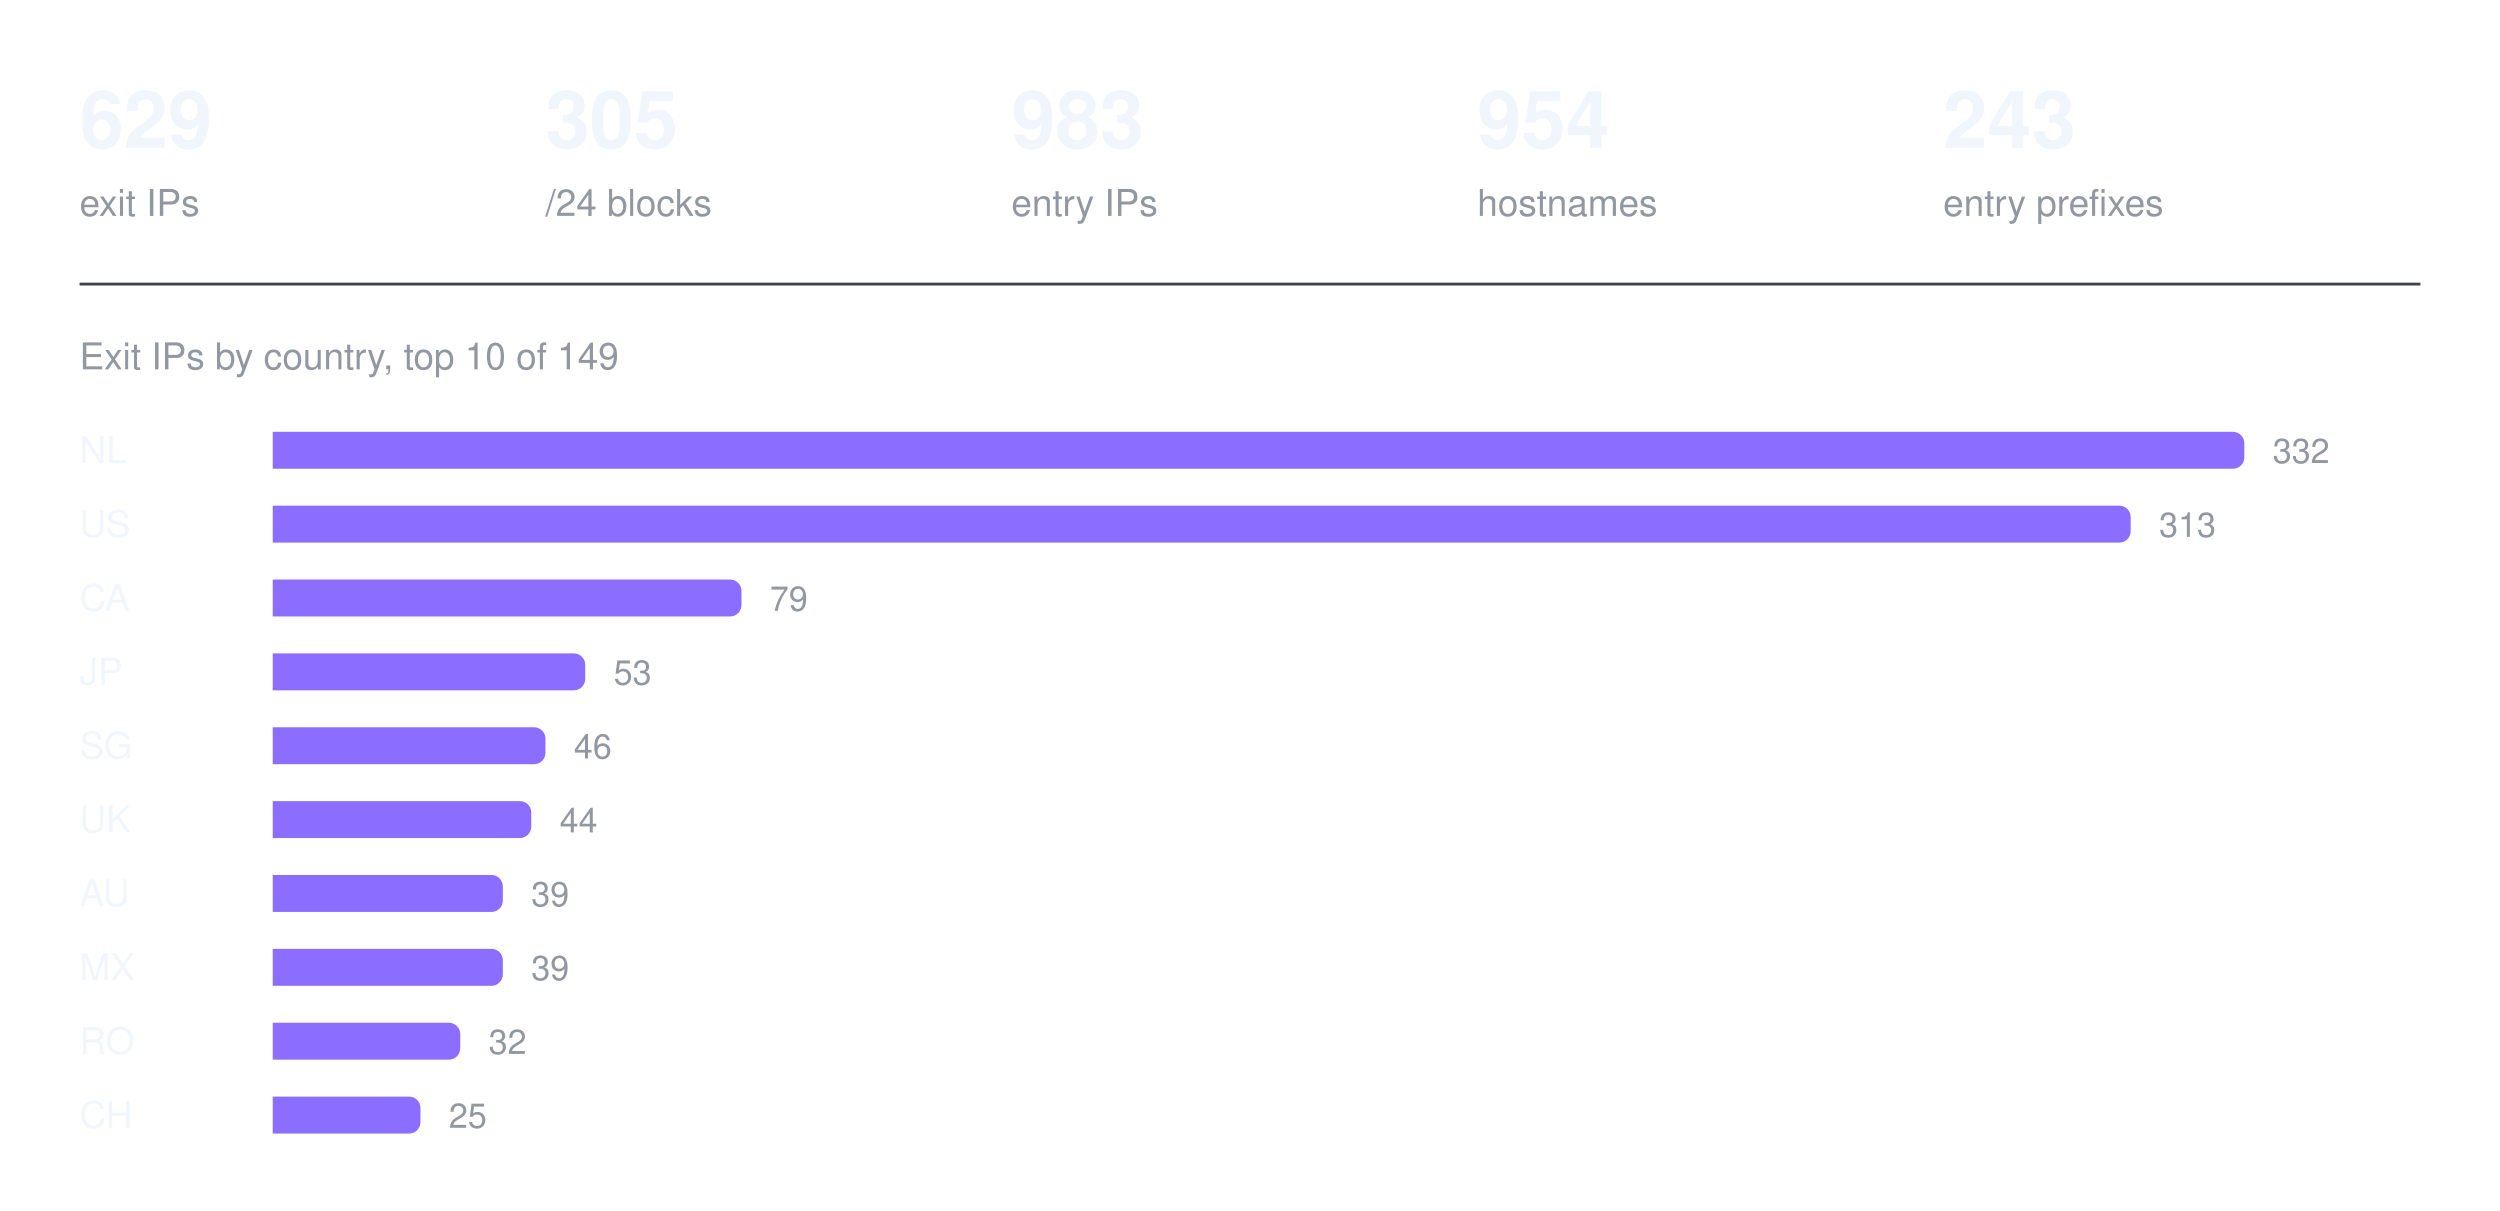
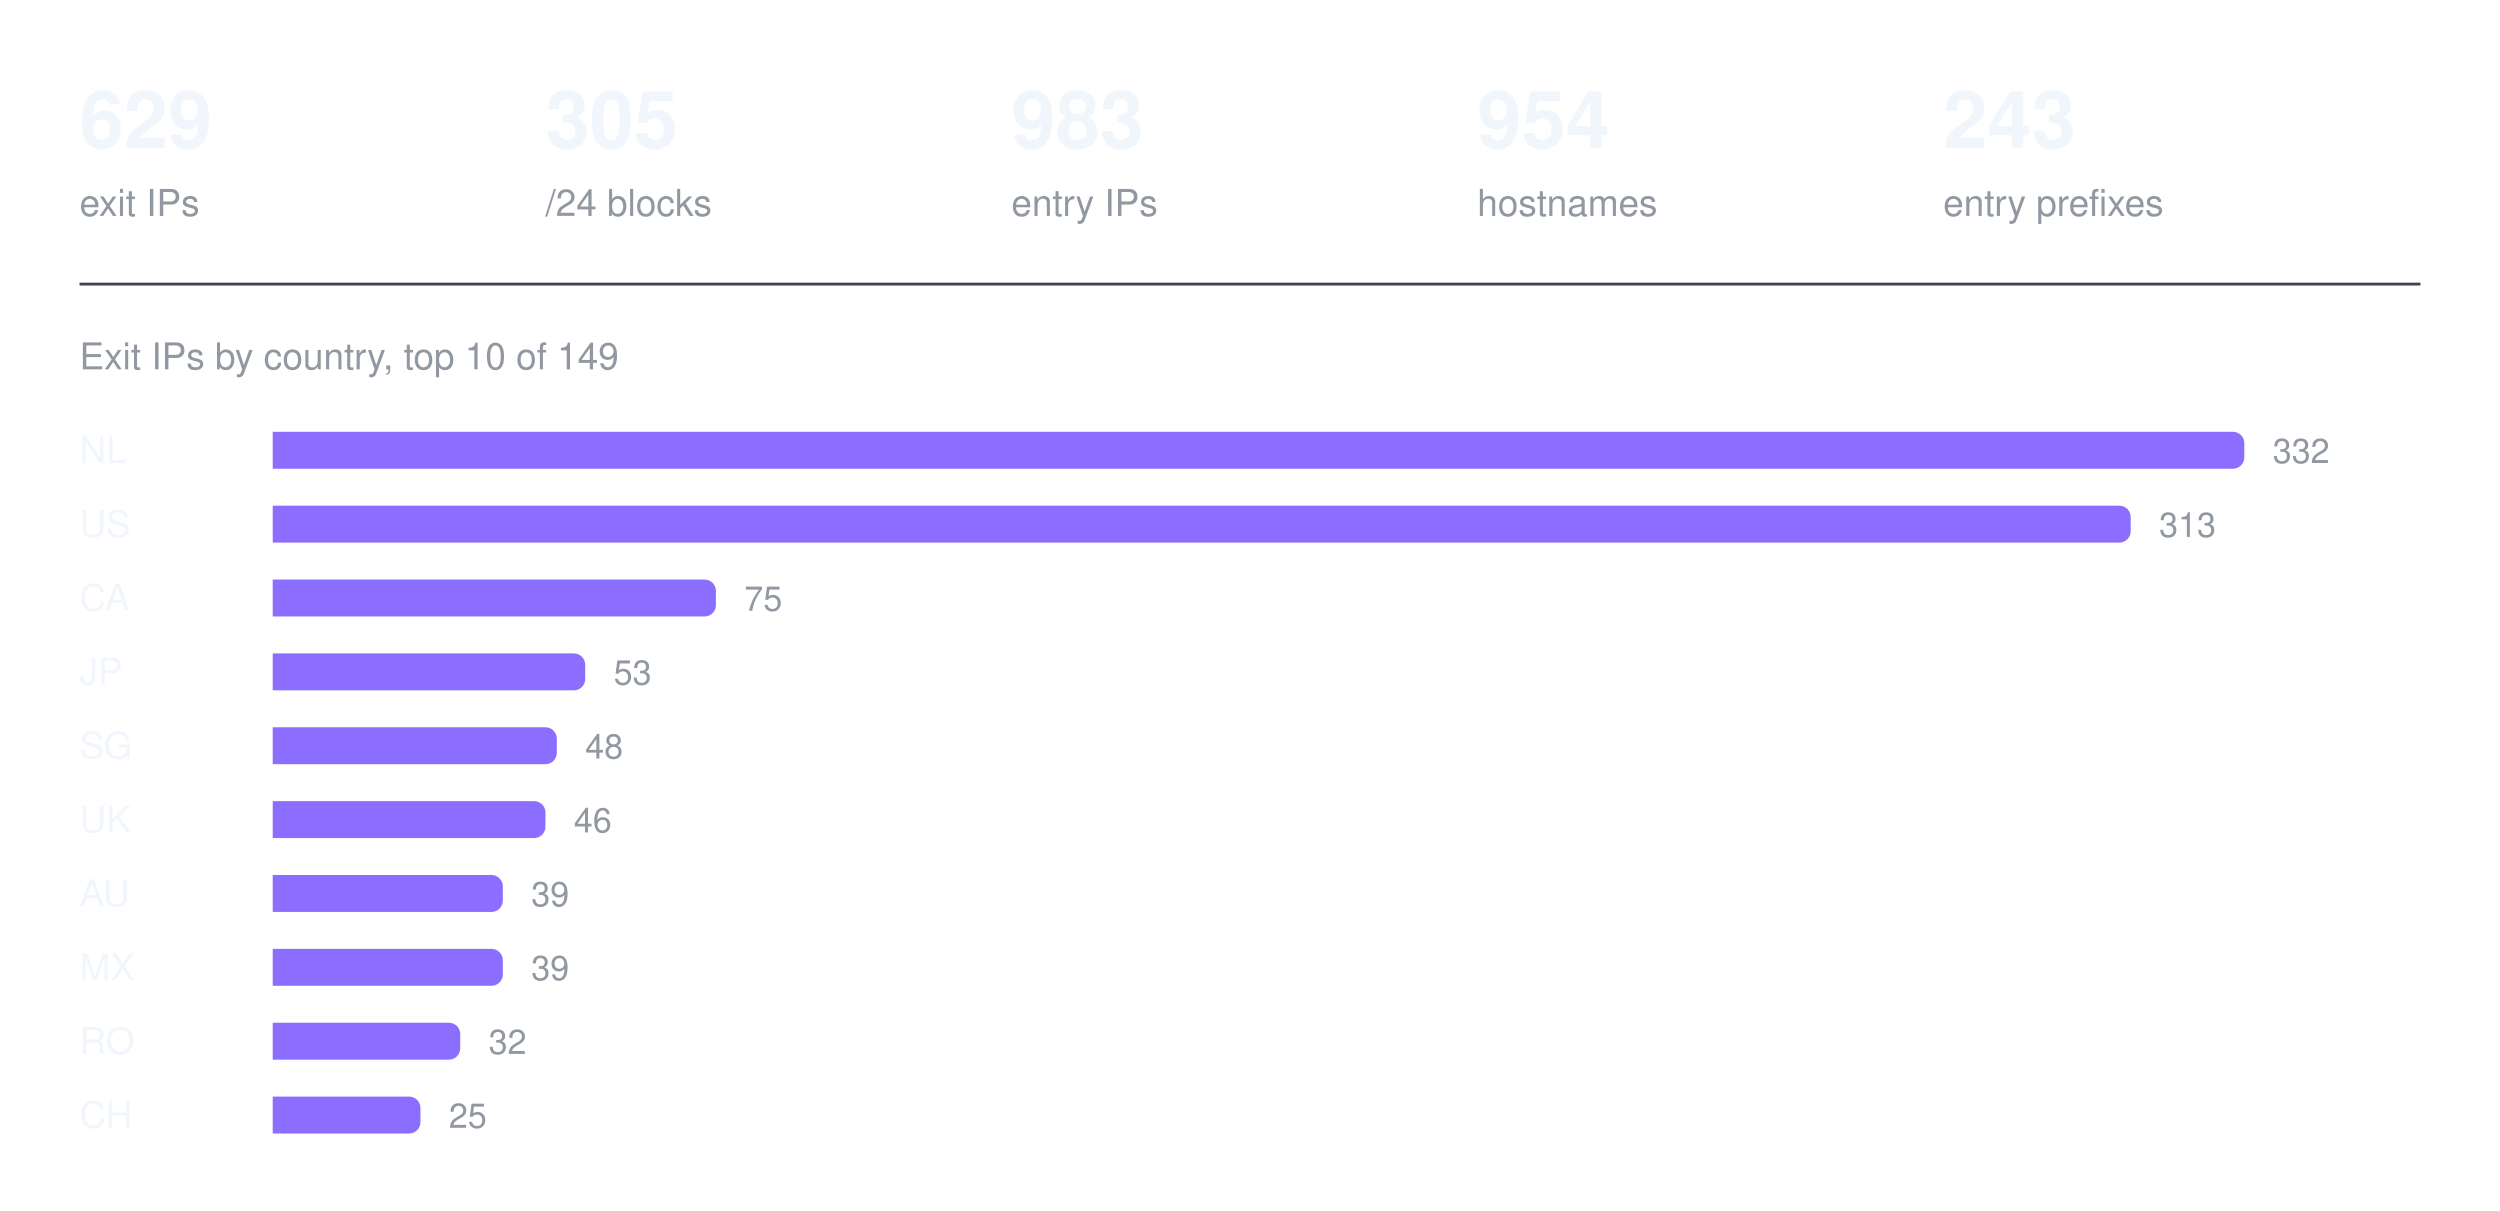
<svg xmlns="http://www.w3.org/2000/svg" width="880" height="426" viewBox="0 0 880 426" role="img" aria-label="Exit IPs by country, top 10 of 149">
  <text x="28" y="52" fill="#f0f6fc" font-family="ui-sans-serif, -apple-system, Segoe UI, Helvetica, Arial, sans-serif" font-size="28" font-weight="600">629</text>
  <text x="28" y="76" fill="#9198a1" font-family="ui-sans-serif, -apple-system, Segoe UI, Helvetica, Arial, sans-serif" font-size="13" font-weight="400">exit IPs</text>
  <text x="192" y="52" fill="#f0f6fc" font-family="ui-sans-serif, -apple-system, Segoe UI, Helvetica, Arial, sans-serif" font-size="28" font-weight="600">305</text>
  <text x="192" y="76" fill="#9198a1" font-family="ui-sans-serif, -apple-system, Segoe UI, Helvetica, Arial, sans-serif" font-size="13" font-weight="400">/24 blocks</text>
  <text x="356" y="52" fill="#f0f6fc" font-family="ui-sans-serif, -apple-system, Segoe UI, Helvetica, Arial, sans-serif" font-size="28" font-weight="600">983</text>
  <text x="356" y="76" fill="#9198a1" font-family="ui-sans-serif, -apple-system, Segoe UI, Helvetica, Arial, sans-serif" font-size="13" font-weight="400">entry IPs</text>
  <text x="520" y="52" fill="#f0f6fc" font-family="ui-sans-serif, -apple-system, Segoe UI, Helvetica, Arial, sans-serif" font-size="28" font-weight="600">954</text>
  <text x="520" y="76" fill="#9198a1" font-family="ui-sans-serif, -apple-system, Segoe UI, Helvetica, Arial, sans-serif" font-size="13" font-weight="400">hostnames</text>
  <text x="684" y="52" fill="#f0f6fc" font-family="ui-sans-serif, -apple-system, Segoe UI, Helvetica, Arial, sans-serif" font-size="28" font-weight="600">243</text>
  <text x="684" y="76" fill="#9198a1" font-family="ui-sans-serif, -apple-system, Segoe UI, Helvetica, Arial, sans-serif" font-size="13" font-weight="400">entry prefixes</text>
  <line x1="28" y1="100" x2="852" y2="100" stroke="#3d444d" stroke-width="1" />
  <text x="28" y="130" fill="#9198a1" font-family="ui-sans-serif, -apple-system, Segoe UI, Helvetica, Arial, sans-serif" font-size="13" font-weight="400">Exit IPs by country, top 10 of 149</text>
  <text x="28" y="163" fill="#f0f6fc" font-family="ui-sans-serif, -apple-system, Segoe UI, Helvetica, Arial, sans-serif" font-size="13" font-weight="500">NL</text>
  <g fill="#8b6dff">
    <path d="M96 152h690a4 4 0 0 1 4 4v5a4 4 0 0 1 -4 4h-690z" />
  </g>
  <text x="800" y="163" fill="#9198a1" font-family="ui-sans-serif, -apple-system, Segoe UI, Helvetica, Arial, sans-serif" font-size="12" font-weight="400">332</text>
  <text x="28" y="189" fill="#f0f6fc" font-family="ui-sans-serif, -apple-system, Segoe UI, Helvetica, Arial, sans-serif" font-size="13" font-weight="500">US</text>
  <g fill="#8b6dff">
    <path d="M96 178h650a4 4 0 0 1 4 4v5a4 4 0 0 1 -4 4h-650z" />
  </g>
  <text x="760" y="189" fill="#9198a1" font-family="ui-sans-serif, -apple-system, Segoe UI, Helvetica, Arial, sans-serif" font-size="12" font-weight="400">313</text>
  <text x="28" y="215" fill="#f0f6fc" font-family="ui-sans-serif, -apple-system, Segoe UI, Helvetica, Arial, sans-serif" font-size="13" font-weight="500">CA</text>
  <g fill="#8b6dff">
-     <path d="M96 204h161a4 4 0 0 1 4 4v5a4 4 0 0 1 -4 4h-161z" />
+     <path d="M96 204h152a4 4 0 0 1 4 4v5a4 4 0 0 1 -4 4h-152z" />
  </g>
-   <text x="271" y="215" fill="#9198a1" font-family="ui-sans-serif, -apple-system, Segoe UI, Helvetica, Arial, sans-serif" font-size="12" font-weight="400">79</text>
+   <text x="262" y="215" fill="#9198a1" font-family="ui-sans-serif, -apple-system, Segoe UI, Helvetica, Arial, sans-serif" font-size="12" font-weight="400">75</text>
  <text x="28" y="241" fill="#f0f6fc" font-family="ui-sans-serif, -apple-system, Segoe UI, Helvetica, Arial, sans-serif" font-size="13" font-weight="500">JP</text>
  <g fill="#8b6dff">
    <path d="M96 230h106a4 4 0 0 1 4 4v5a4 4 0 0 1 -4 4h-106z" />
  </g>
  <text x="216" y="241" fill="#9198a1" font-family="ui-sans-serif, -apple-system, Segoe UI, Helvetica, Arial, sans-serif" font-size="12" font-weight="400">53</text>
  <text x="28" y="267" fill="#f0f6fc" font-family="ui-sans-serif, -apple-system, Segoe UI, Helvetica, Arial, sans-serif" font-size="13" font-weight="500">SG</text>
  <g fill="#8b6dff">
-     <path d="M96 256h92a4 4 0 0 1 4 4v5a4 4 0 0 1 -4 4h-92z" />
+     <path d="M96 256h96a4 4 0 0 1 4 4v5a4 4 0 0 1 -4 4h-96z" />
  </g>
-   <text x="202" y="267" fill="#9198a1" font-family="ui-sans-serif, -apple-system, Segoe UI, Helvetica, Arial, sans-serif" font-size="12" font-weight="400">46</text>
+   <text x="206" y="267" fill="#9198a1" font-family="ui-sans-serif, -apple-system, Segoe UI, Helvetica, Arial, sans-serif" font-size="12" font-weight="400">48</text>
  <text x="28" y="293" fill="#f0f6fc" font-family="ui-sans-serif, -apple-system, Segoe UI, Helvetica, Arial, sans-serif" font-size="13" font-weight="500">UK</text>
  <g fill="#8b6dff">
-     <path d="M96 282h87a4 4 0 0 1 4 4v5a4 4 0 0 1 -4 4h-87z" />
+     <path d="M96 282h92a4 4 0 0 1 4 4v5a4 4 0 0 1 -4 4h-92z" />
  </g>
-   <text x="197" y="293" fill="#9198a1" font-family="ui-sans-serif, -apple-system, Segoe UI, Helvetica, Arial, sans-serif" font-size="12" font-weight="400">44</text>
+   <text x="202" y="293" fill="#9198a1" font-family="ui-sans-serif, -apple-system, Segoe UI, Helvetica, Arial, sans-serif" font-size="12" font-weight="400">46</text>
  <text x="28" y="319" fill="#f0f6fc" font-family="ui-sans-serif, -apple-system, Segoe UI, Helvetica, Arial, sans-serif" font-size="13" font-weight="500">AU</text>
  <g fill="#8b6dff">
    <path d="M96 308h77a4 4 0 0 1 4 4v5a4 4 0 0 1 -4 4h-77z" />
  </g>
  <text x="187" y="319" fill="#9198a1" font-family="ui-sans-serif, -apple-system, Segoe UI, Helvetica, Arial, sans-serif" font-size="12" font-weight="400">39</text>
  <text x="28" y="345" fill="#f0f6fc" font-family="ui-sans-serif, -apple-system, Segoe UI, Helvetica, Arial, sans-serif" font-size="13" font-weight="500">MX</text>
  <g fill="#8b6dff">
    <path d="M96 334h77a4 4 0 0 1 4 4v5a4 4 0 0 1 -4 4h-77z" />
  </g>
  <text x="187" y="345" fill="#9198a1" font-family="ui-sans-serif, -apple-system, Segoe UI, Helvetica, Arial, sans-serif" font-size="12" font-weight="400">39</text>
  <text x="28" y="371" fill="#f0f6fc" font-family="ui-sans-serif, -apple-system, Segoe UI, Helvetica, Arial, sans-serif" font-size="13" font-weight="500">RO</text>
  <g fill="#8b6dff">
    <path d="M96 360h62a4 4 0 0 1 4 4v5a4 4 0 0 1 -4 4h-62z" />
  </g>
  <text x="172" y="371" fill="#9198a1" font-family="ui-sans-serif, -apple-system, Segoe UI, Helvetica, Arial, sans-serif" font-size="12" font-weight="400">32</text>
  <text x="28" y="397" fill="#f0f6fc" font-family="ui-sans-serif, -apple-system, Segoe UI, Helvetica, Arial, sans-serif" font-size="13" font-weight="500">CH</text>
  <g fill="#8b6dff">
    <path d="M96 386h48a4 4 0 0 1 4 4v5a4 4 0 0 1 -4 4h-48z" />
  </g>
  <text x="158" y="397" fill="#9198a1" font-family="ui-sans-serif, -apple-system, Segoe UI, Helvetica, Arial, sans-serif" font-size="12" font-weight="400">25</text>
</svg>
